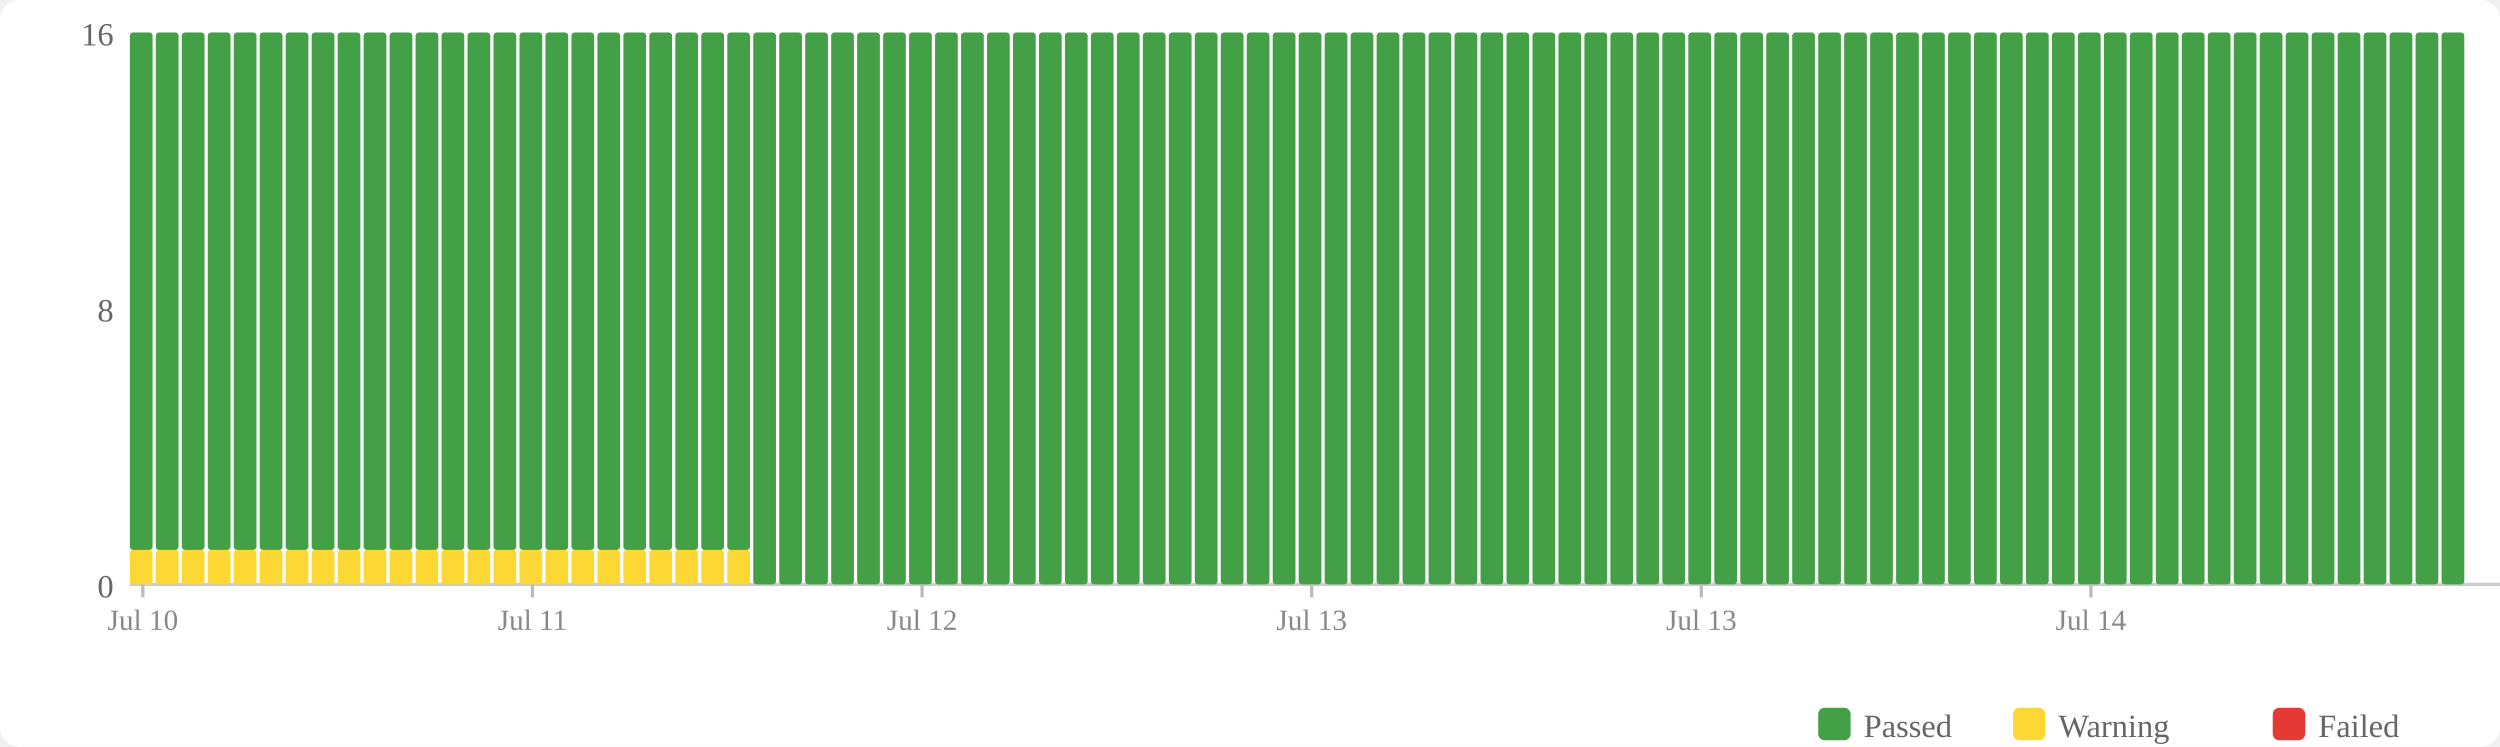
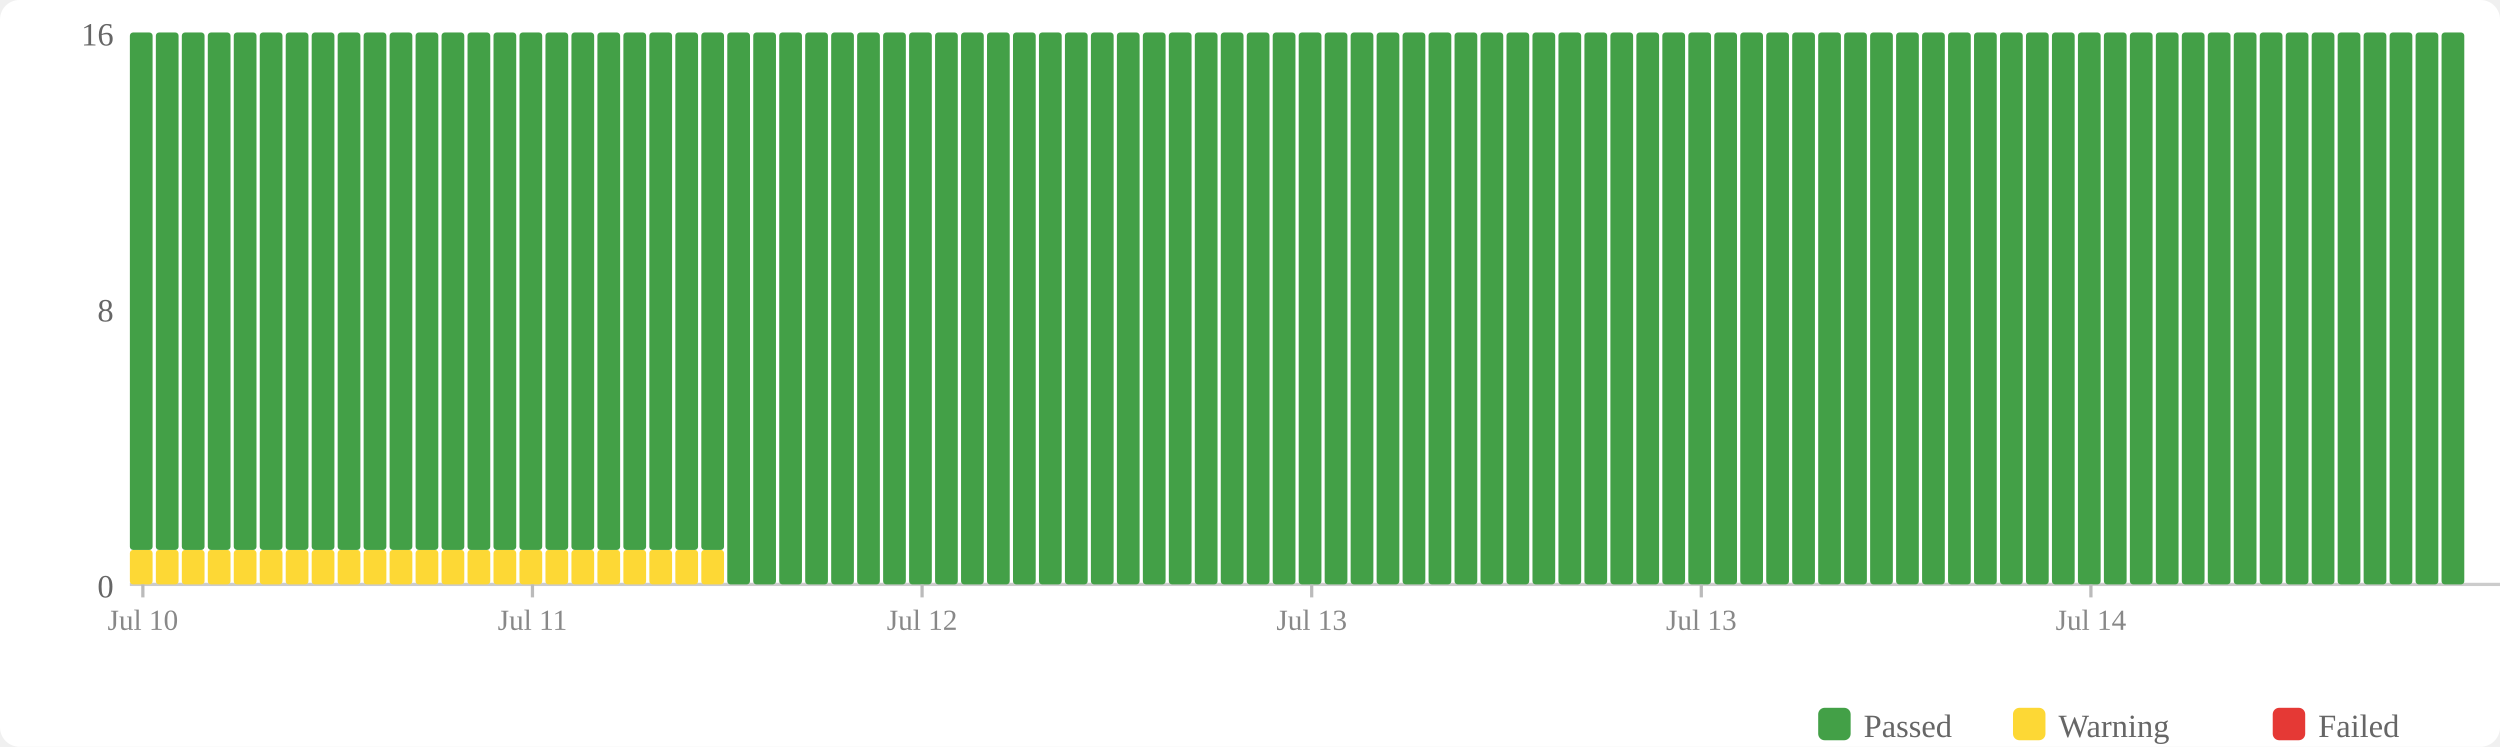
<svg xmlns="http://www.w3.org/2000/svg" width="770" height="230" viewBox="0 0 770 230">
  <rect width="770" height="230" fill="#fff" rx="6" />
  <rect x="560" y="218" width="10" height="10" fill="#43a047" rx="2" />
  <text x="574" y="227" font-size="10" fill="#666">Passed</text>
  <rect x="620" y="218" width="10" height="10" fill="#fdd835" rx="2" />
  <text x="634" y="227" font-size="10" fill="#666">Warning</text>
  <rect x="700" y="218" width="10" height="10" fill="#e53935" rx="2" />
  <text x="714" y="227" font-size="10" fill="#666">Failed</text>
  <text x="35" y="184" text-anchor="end" font-size="10" fill="#666">0</text>
  <text x="35" y="99" text-anchor="end" font-size="10" fill="#666">8</text>
  <text x="35" y="14" text-anchor="end" font-size="10" fill="#666">16</text>
  <line x1="40" y1="180" x2="770" y2="180" stroke="#ccc" stroke-width="1" />
  <rect x="40" y="169.375" width="7" height="10.625" fill="#fdd835" rx="1" />
  <rect x="40" y="10" width="7" height="159.375" fill="#43a047" rx="1" />
  <rect x="48" y="169.375" width="7" height="10.625" fill="#fdd835" rx="1" />
  <rect x="48" y="10" width="7" height="159.375" fill="#43a047" rx="1" />
  <rect x="56" y="169.375" width="7" height="10.625" fill="#fdd835" rx="1" />
  <rect x="56" y="10" width="7" height="159.375" fill="#43a047" rx="1" />
  <rect x="64" y="169.375" width="7" height="10.625" fill="#fdd835" rx="1" />
  <rect x="64" y="10" width="7" height="159.375" fill="#43a047" rx="1" />
  <rect x="72" y="169.375" width="7" height="10.625" fill="#fdd835" rx="1" />
  <rect x="72" y="10" width="7" height="159.375" fill="#43a047" rx="1" />
  <rect x="80" y="169.375" width="7" height="10.625" fill="#fdd835" rx="1" />
  <rect x="80" y="10" width="7" height="159.375" fill="#43a047" rx="1" />
  <rect x="88" y="169.375" width="7" height="10.625" fill="#fdd835" rx="1" />
  <rect x="88" y="10" width="7" height="159.375" fill="#43a047" rx="1" />
  <rect x="96" y="169.375" width="7" height="10.625" fill="#fdd835" rx="1" />
  <rect x="96" y="10" width="7" height="159.375" fill="#43a047" rx="1" />
  <rect x="104" y="169.375" width="7" height="10.625" fill="#fdd835" rx="1" />
  <rect x="104" y="10" width="7" height="159.375" fill="#43a047" rx="1" />
  <rect x="112" y="169.375" width="7" height="10.625" fill="#fdd835" rx="1" />
  <rect x="112" y="10" width="7" height="159.375" fill="#43a047" rx="1" />
  <rect x="120" y="169.375" width="7" height="10.625" fill="#fdd835" rx="1" />
  <rect x="120" y="10" width="7" height="159.375" fill="#43a047" rx="1" />
  <rect x="128" y="169.375" width="7" height="10.625" fill="#fdd835" rx="1" />
  <rect x="128" y="10" width="7" height="159.375" fill="#43a047" rx="1" />
  <rect x="136" y="169.375" width="7" height="10.625" fill="#fdd835" rx="1" />
  <rect x="136" y="10" width="7" height="159.375" fill="#43a047" rx="1" />
  <rect x="144" y="169.375" width="7" height="10.625" fill="#fdd835" rx="1" />
  <rect x="144" y="10" width="7" height="159.375" fill="#43a047" rx="1" />
  <rect x="152" y="169.375" width="7" height="10.625" fill="#fdd835" rx="1" />
  <rect x="152" y="10" width="7" height="159.375" fill="#43a047" rx="1" />
  <rect x="160" y="169.375" width="7" height="10.625" fill="#fdd835" rx="1" />
  <rect x="160" y="10" width="7" height="159.375" fill="#43a047" rx="1" />
  <rect x="168" y="169.375" width="7" height="10.625" fill="#fdd835" rx="1" />
  <rect x="168" y="10" width="7" height="159.375" fill="#43a047" rx="1" />
  <rect x="176" y="169.375" width="7" height="10.625" fill="#fdd835" rx="1" />
  <rect x="176" y="10" width="7" height="159.375" fill="#43a047" rx="1" />
  <rect x="184" y="169.375" width="7" height="10.625" fill="#fdd835" rx="1" />
  <rect x="184" y="10" width="7" height="159.375" fill="#43a047" rx="1" />
  <rect x="192" y="169.375" width="7" height="10.625" fill="#fdd835" rx="1" />
  <rect x="192" y="10" width="7" height="159.375" fill="#43a047" rx="1" />
  <rect x="200" y="169.375" width="7" height="10.625" fill="#fdd835" rx="1" />
  <rect x="200" y="10" width="7" height="159.375" fill="#43a047" rx="1" />
  <rect x="208" y="169.375" width="7" height="10.625" fill="#fdd835" rx="1" />
  <rect x="208" y="10" width="7" height="159.375" fill="#43a047" rx="1" />
  <rect x="216" y="169.375" width="7" height="10.625" fill="#fdd835" rx="1" />
  <rect x="216" y="10" width="7" height="159.375" fill="#43a047" rx="1" />
-   <rect x="224" y="169.375" width="7" height="10.625" fill="#fdd835" rx="1" />
-   <rect x="224" y="10" width="7" height="159.375" fill="#43a047" rx="1" />
+   <rect x="224" y="10" width="7" height="170" fill="#43a047" rx="1" />
  <rect x="232" y="10" width="7" height="170" fill="#43a047" rx="1" />
  <rect x="240" y="10" width="7" height="170" fill="#43a047" rx="1" />
  <rect x="248" y="10" width="7" height="170" fill="#43a047" rx="1" />
  <rect x="256" y="10" width="7" height="170" fill="#43a047" rx="1" />
  <rect x="264" y="10" width="7" height="170" fill="#43a047" rx="1" />
  <rect x="272" y="10" width="7" height="170" fill="#43a047" rx="1" />
  <rect x="280" y="10" width="7" height="170" fill="#43a047" rx="1" />
  <rect x="288" y="10" width="7" height="170" fill="#43a047" rx="1" />
  <rect x="296" y="10" width="7" height="170" fill="#43a047" rx="1" />
  <rect x="304" y="10" width="7" height="170" fill="#43a047" rx="1" />
  <rect x="312" y="10" width="7" height="170" fill="#43a047" rx="1" />
  <rect x="320" y="10" width="7" height="170" fill="#43a047" rx="1" />
  <rect x="328" y="10" width="7" height="170" fill="#43a047" rx="1" />
  <rect x="336" y="10" width="7" height="170" fill="#43a047" rx="1" />
  <rect x="344" y="10" width="7" height="170" fill="#43a047" rx="1" />
  <rect x="352" y="10" width="7" height="170" fill="#43a047" rx="1" />
  <rect x="360" y="10" width="7" height="170" fill="#43a047" rx="1" />
  <rect x="368" y="10" width="7" height="170" fill="#43a047" rx="1" />
  <rect x="376" y="10" width="7" height="170" fill="#43a047" rx="1" />
  <rect x="384" y="10" width="7" height="170" fill="#43a047" rx="1" />
  <rect x="392" y="10" width="7" height="170" fill="#43a047" rx="1" />
  <rect x="400" y="10" width="7" height="170" fill="#43a047" rx="1" />
  <rect x="408" y="10" width="7" height="170" fill="#43a047" rx="1" />
  <rect x="416" y="10" width="7" height="170" fill="#43a047" rx="1" />
  <rect x="424" y="10" width="7" height="170" fill="#43a047" rx="1" />
  <rect x="432" y="10" width="7" height="170" fill="#43a047" rx="1" />
  <rect x="440" y="10" width="7" height="170" fill="#43a047" rx="1" />
  <rect x="448" y="10" width="7" height="170" fill="#43a047" rx="1" />
  <rect x="456" y="10" width="7" height="170" fill="#43a047" rx="1" />
  <rect x="464" y="10" width="7" height="170" fill="#43a047" rx="1" />
  <rect x="472" y="10" width="7" height="170" fill="#43a047" rx="1" />
  <rect x="480" y="10" width="7" height="170" fill="#43a047" rx="1" />
  <rect x="488" y="10" width="7" height="170" fill="#43a047" rx="1" />
  <rect x="496" y="10" width="7" height="170" fill="#43a047" rx="1" />
  <rect x="504" y="10" width="7" height="170" fill="#43a047" rx="1" />
  <rect x="512" y="10" width="7" height="170" fill="#43a047" rx="1" />
  <rect x="520" y="10" width="7" height="170" fill="#43a047" rx="1" />
  <rect x="528" y="10" width="7" height="170" fill="#43a047" rx="1" />
  <rect x="536" y="10" width="7" height="170" fill="#43a047" rx="1" />
  <rect x="544" y="10" width="7" height="170" fill="#43a047" rx="1" />
  <rect x="552" y="10" width="7" height="170" fill="#43a047" rx="1" />
  <rect x="560" y="10" width="7" height="170" fill="#43a047" rx="1" />
  <rect x="568" y="10" width="7" height="170" fill="#43a047" rx="1" />
  <rect x="576" y="10" width="7" height="170" fill="#43a047" rx="1" />
  <rect x="584" y="10" width="7" height="170" fill="#43a047" rx="1" />
  <rect x="592" y="10" width="7" height="170" fill="#43a047" rx="1" />
  <rect x="600" y="10" width="7" height="170" fill="#43a047" rx="1" />
  <rect x="608" y="10" width="7" height="170" fill="#43a047" rx="1" />
  <rect x="616" y="10" width="7" height="170" fill="#43a047" rx="1" />
  <rect x="624" y="10" width="7" height="170" fill="#43a047" rx="1" />
  <rect x="632" y="10" width="7" height="170" fill="#43a047" rx="1" />
  <rect x="640" y="10" width="7" height="170" fill="#43a047" rx="1" />
  <rect x="648" y="10" width="7" height="170" fill="#43a047" rx="1" />
  <rect x="656" y="10" width="7" height="170" fill="#43a047" rx="1" />
  <rect x="664" y="10" width="7" height="170" fill="#43a047" rx="1" />
  <rect x="672" y="10" width="7" height="170" fill="#43a047" rx="1" />
  <rect x="680" y="10" width="7" height="170" fill="#43a047" rx="1" />
  <rect x="688" y="10" width="7" height="170" fill="#43a047" rx="1" />
  <rect x="696" y="10" width="7" height="170" fill="#43a047" rx="1" />
  <rect x="704" y="10" width="7" height="170" fill="#43a047" rx="1" />
  <rect x="712" y="10" width="7" height="170" fill="#43a047" rx="1" />
  <rect x="720" y="10" width="7" height="170" fill="#43a047" rx="1" />
  <rect x="728" y="10" width="7" height="170" fill="#43a047" rx="1" />
  <rect x="736" y="10" width="7" height="170" fill="#43a047" rx="1" />
  <rect x="744" y="10" width="7" height="170" fill="#43a047" rx="1" />
  <rect x="752" y="10" width="7" height="170" fill="#43a047" rx="1" />
  <line x1="44.0" y1="180" x2="44.0" y2="184" stroke="#bbb" stroke-width="1" />
  <text x="44.0" y="194" text-anchor="middle" font-size="9" fill="#888">Jul 10</text>
  <line x1="164.0" y1="180" x2="164.0" y2="184" stroke="#bbb" stroke-width="1" />
  <text x="164.0" y="194" text-anchor="middle" font-size="9" fill="#888">Jul 11</text>
  <line x1="284.0" y1="180" x2="284.0" y2="184" stroke="#bbb" stroke-width="1" />
  <text x="284.0" y="194" text-anchor="middle" font-size="9" fill="#888">Jul 12</text>
  <line x1="404.0" y1="180" x2="404.0" y2="184" stroke="#bbb" stroke-width="1" />
  <text x="404.0" y="194" text-anchor="middle" font-size="9" fill="#888">Jul 13</text>
  <line x1="524.0" y1="180" x2="524.0" y2="184" stroke="#bbb" stroke-width="1" />
  <text x="524.0" y="194" text-anchor="middle" font-size="9" fill="#888">Jul 13</text>
  <line x1="644.0" y1="180" x2="644.0" y2="184" stroke="#bbb" stroke-width="1" />
  <text x="644.0" y="194" text-anchor="middle" font-size="9" fill="#888">Jul 14</text>
</svg>
